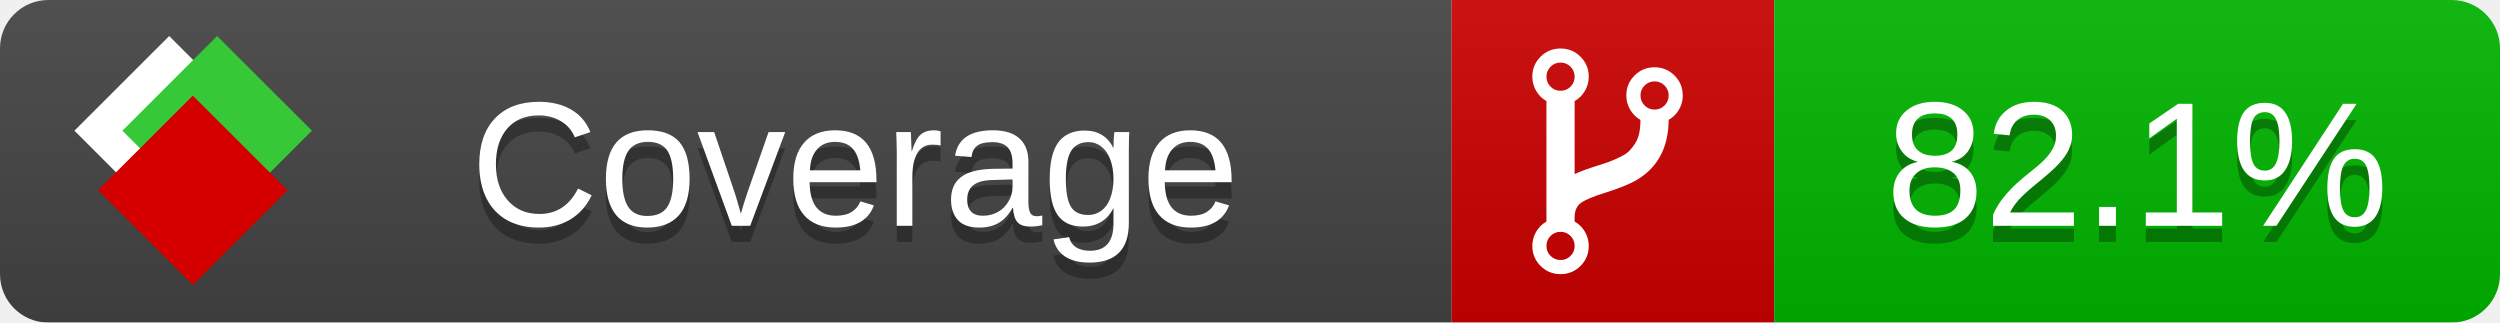
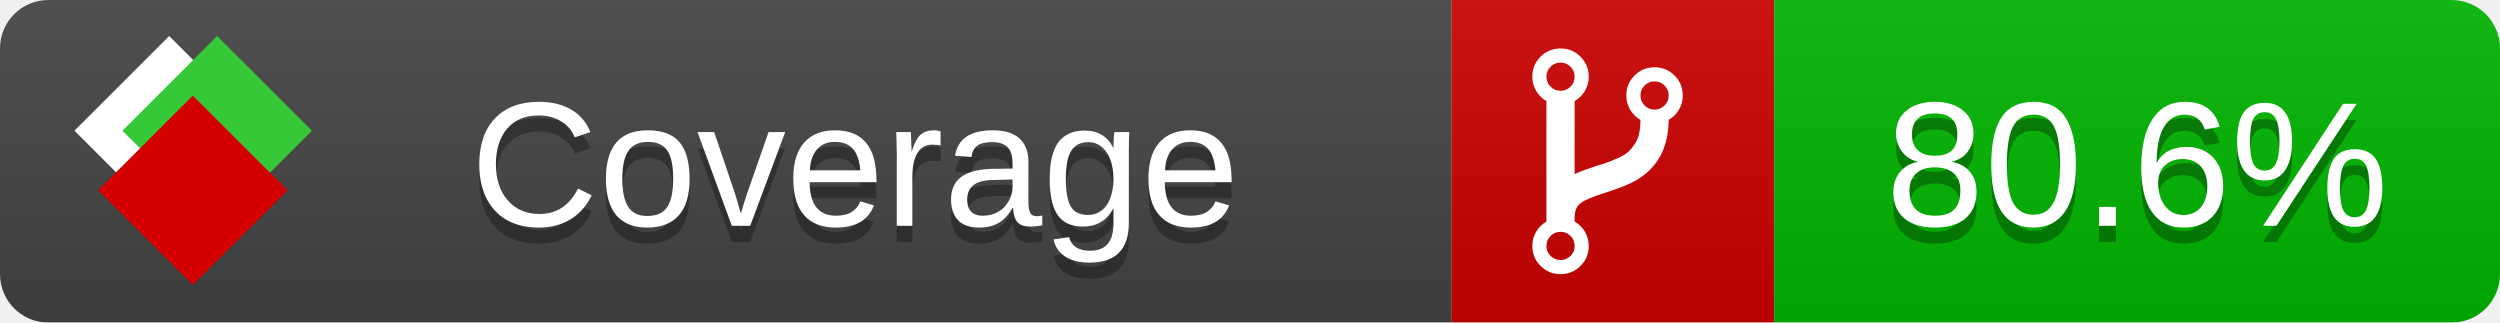
<svg xmlns="http://www.w3.org/2000/svg" xmlns:xlink="http://www.w3.org/1999/xlink" width="155" height="20">
  <style type="text/css">
          
            @keyframes fade1 {
                0% { visibility: visible; opacity: 1; }
               27% { visibility: visible; opacity: 1; }
               33% { visibility: hidden; opacity: 0; }
               60% { visibility: hidden; opacity: 0; }
               66% { visibility: hidden; opacity: 0; }
               93% { visibility: hidden; opacity: 0; }
              100% { visibility: visible; opacity: 1; }
            }
            @keyframes fade2 {
                0% { visibility: hidden; opacity: 0; }
               27% { visibility: hidden; opacity: 0; }
               33% { visibility: visible; opacity: 1; }
               60% { visibility: visible; opacity: 1; }
               66% { visibility: hidden; opacity: 0; }
               93% { visibility: hidden; opacity: 0; }
              100% { visibility: hidden; opacity: 0; }
            }
            @keyframes fade3 {
                0% { visibility: hidden; opacity: 0; }
               27% { visibility: hidden; opacity: 0; }
               33% { visibility: hidden; opacity: 0; }
               60% { visibility: hidden; opacity: 0; }
               66% { visibility: visible; opacity: 1; }
               93% { visibility: visible; opacity: 1; }
              100% { visibility: hidden; opacity: 0; }
            }
            .linecoverage {
                animation-duration: 15s;
                animation-name: fade1;
                animation-iteration-count: infinite;
            }
            .branchcoverage {
                animation-duration: 15s;
                animation-name: fade2;
                animation-iteration-count: infinite;
            }
            .methodcoverage {
                animation-duration: 15s;
                animation-name: fade3;
                animation-iteration-count: infinite;
            }
          
    </style>
  <defs>
    <linearGradient id="gradient" x2="0" y2="100%">
      <stop offset="0" stop-color="#bbb" stop-opacity=".1" />
      <stop offset="1" stop-opacity=".1" />
    </linearGradient>
    <linearGradient id="c">
      <stop offset="0" stop-color="#d40000" />
      <stop offset="1" stop-color="#ff2a2a" />
    </linearGradient>
    <linearGradient id="a">
      <stop offset="0" stop-color="#e0e0de" />
      <stop offset="1" stop-color="#fff" />
    </linearGradient>
    <linearGradient id="b">
      <stop offset="0" stop-color="#37c837" />
      <stop offset="1" stop-color="#217821" />
    </linearGradient>
    <linearGradient xlink:href="#a" id="e" x1="106.44" x2="69.96" y1="-11.96" y2="-46.84" gradientTransform="matrix(-.8426 -.00045 -.00045 -.8426 -94.27 -75.82)" gradientUnits="userSpaceOnUse" />
    <linearGradient xlink:href="#b" id="f" x1="56.19" x2="77.97" y1="-23.45" y2="10.62" gradientTransform="matrix(.8426 .00045 .00045 .8426 94.27 75.82)" gradientUnits="userSpaceOnUse" />
    <linearGradient xlink:href="#c" id="g" x1="79.98" x2="132.9" y1="10.79" y2="10.79" gradientTransform="matrix(.8426 .00045 .00045 .8426 94.27 75.82)" gradientUnits="userSpaceOnUse" />
    <mask id="mask">
      <rect width="155" height="20" rx="3" fill="#fff" />
    </mask>
    <g id="icon" transform="matrix(.04486 0 0 .04481 -.48 -.63)">
      <rect width="52.92" height="52.92" x="-109.72" y="-27.13" fill="url(#e)" transform="rotate(-135)" />
      <rect width="52.92" height="52.92" x="70.19" y="-39.18" fill="url(#f)" transform="rotate(45)" />
      <rect width="52.92" height="52.92" x="80.05" y="-15.74" fill="url(#g)" transform="rotate(45)" />
    </g>
  </defs>
  <g mask="url(#mask)">
    <rect x="0" y="0" width="90" height="20" fill="#444" />
    <rect x="90" y="0" width="20" height="20" fill="#c00" />
    <rect x="110" y="0" width="45" height="20" fill="#00B600" />
    <rect x="0" y="0" width="155" height="20" fill="url(#gradient)" />
  </g>
  <g>
    <path class="" fill="#fff" d="m 97.628,15.247 q 0,-0.364 -0.255,-0.619 -0.255,-0.255 -0.619,-0.255 -0.364,0 -0.619,0.255 -0.255,0.255 -0.255,0.619 0,0.364 0.255,0.619 0.255,0.255 0.619,0.255 0.364,0 0.619,-0.255 0.255,-0.255 0.255,-0.619 z m 0,-10.493 q 0,-0.364 -0.255,-0.619 -0.255,-0.255 -0.619,-0.255 -0.364,0 -0.619,0.255 -0.255,0.255 -0.255,0.619 0,0.364 0.255,0.619 0.255,0.255 0.619,0.255 0.364,0 0.619,-0.255 0.255,-0.255 0.255,-0.619 z m 5.83,1.166 q 0,-0.364 -0.255,-0.619 -0.255,-0.255 -0.619,-0.255 -0.364,0 -0.619,0.255 -0.255,0.255 -0.255,0.619 0,0.364 0.255,0.619 0.255,0.255 0.619,0.255 0.364,0 0.619,-0.255 0.255,-0.255 0.255,-0.619 z m 0.874,0 q 0,0.474 -0.237,0.879 -0.237,0.405 -0.638,0.633 -0.018,2.614 -2.059,3.771 -0.619,0.346 -1.849,0.738 -1.166,0.364 -1.544,0.647 -0.378,0.282 -0.378,0.911 l 0,0.237 q 0.401,0.228 0.638,0.633 0.237,0.405 0.237,0.879 0,0.729 -0.51,1.239 -0.51,0.51 -1.239,0.51 -0.729,0 -1.239,-0.51 -0.51,-0.51 -0.51,-1.239 0,-0.474 0.237,-0.879 0.237,-0.405 0.638,-0.633 l 0,-7.469 q -0.401,-0.228 -0.638,-0.633 -0.237,-0.405 -0.237,-0.879 0,-0.729 0.51,-1.239 0.51,-0.51 1.239,-0.51 0.729,0 1.239,0.51 0.51,0.51 0.51,1.239 0,0.474 -0.237,0.879 -0.237,0.405 -0.638,0.633 l 0,4.527 q 0.492,-0.237 1.403,-0.519 0.501,-0.155 0.797,-0.269 0.296,-0.114 0.642,-0.282 0.346,-0.169 0.537,-0.36 0.191,-0.191 0.369,-0.465 0.178,-0.273 0.255,-0.633 0.077,-0.36 0.077,-0.833 -0.401,-0.228 -0.638,-0.633 -0.237,-0.405 -0.237,-0.879 0,-0.729 0.51,-1.239 0.51,-0.51 1.239,-0.51 0.729,0 1.239,0.51 0.51,0.51 0.51,1.239 z" />
  </g>
  <g fill="#fff" text-anchor="middle" font-family="Verdana,Arial,Geneva,sans-serif" font-size="11">
    <a xlink:href="https://github.com/danielpalme/ReportGenerator" target="_top">
      <use xlink:href="#icon" transform="translate(3,1) scale(3.5)" />
    </a>
    <text x="53" y="15" fill="#010101" fill-opacity=".3">Coverage</text>
    <text x="53" y="14" fill="#fff">Coverage</text>
-     <text class="" x="132.5" y="15" fill="#010101" fill-opacity=".3">82.1%</text>
-     <text class="" x="132.5" y="14">82.1%</text>
+     <text class="" x="132.5" y="15" fill="#010101" fill-opacity=".3">80.6%</text>
+     <text class="" x="132.5" y="14">80.6%</text>
  </g>
  <g>
    <rect class="" x="90" y="0" width="65" height="20" fill-opacity="0" />
  </g>
</svg>
